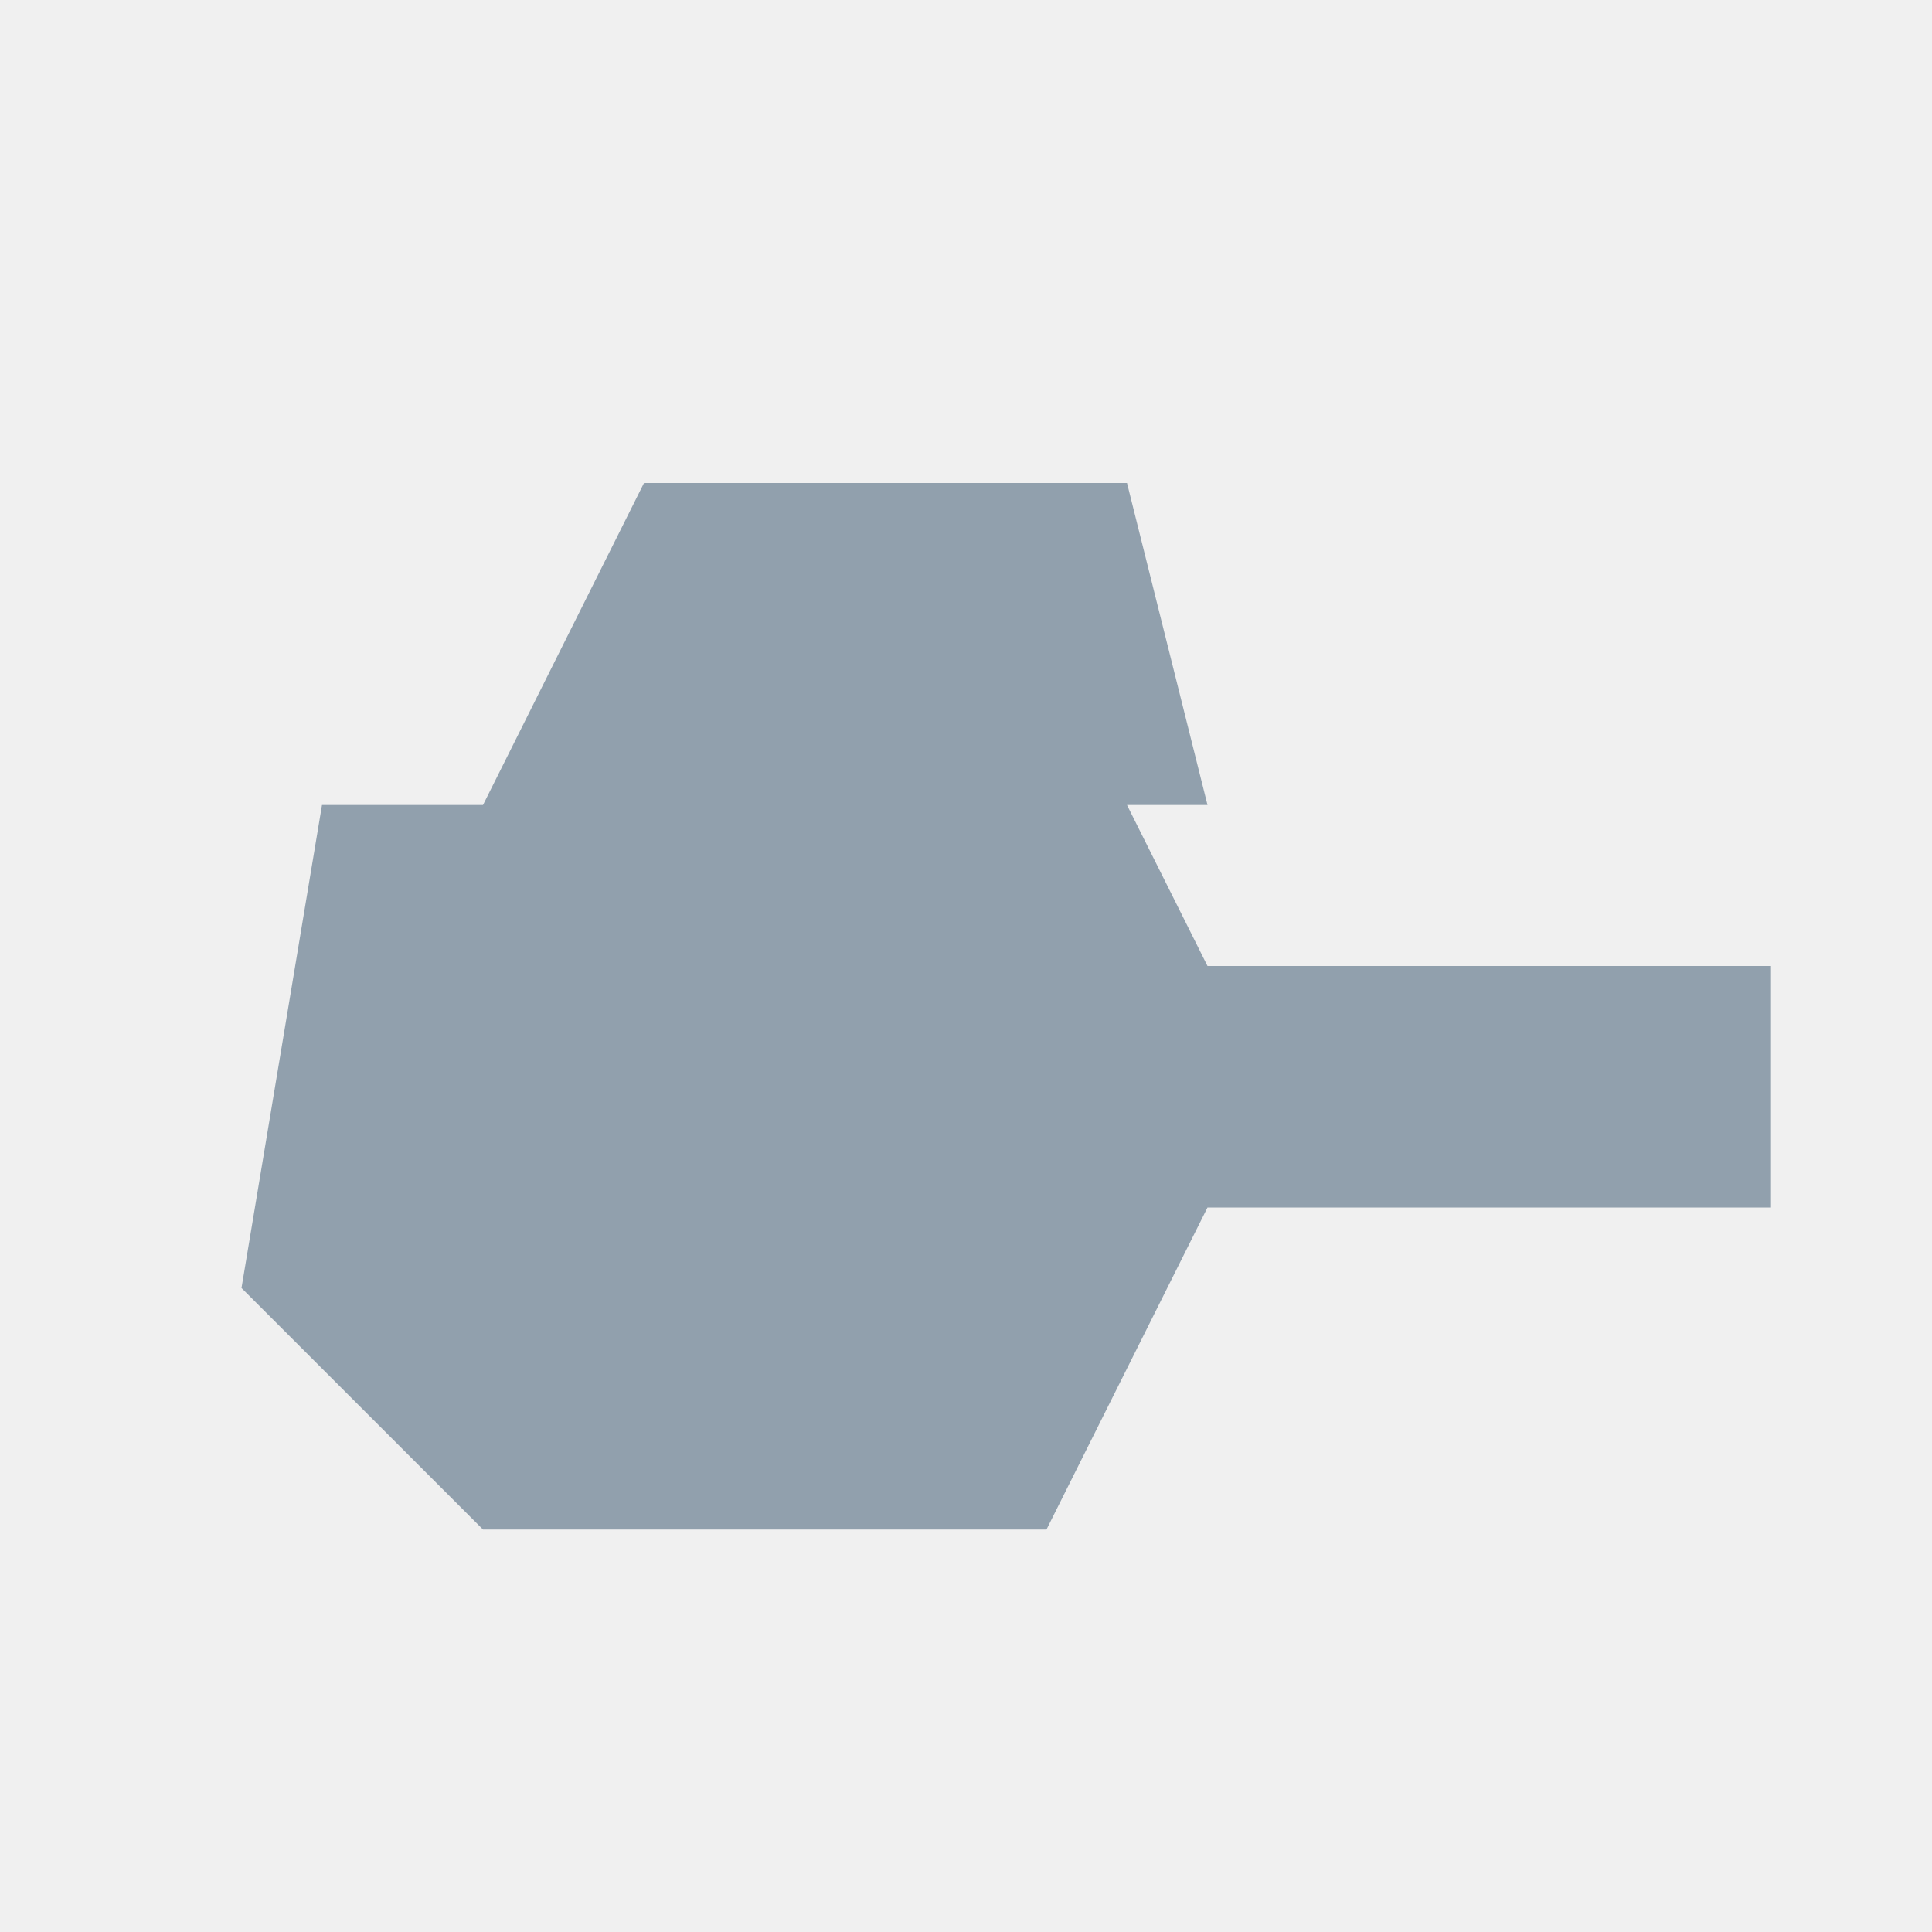
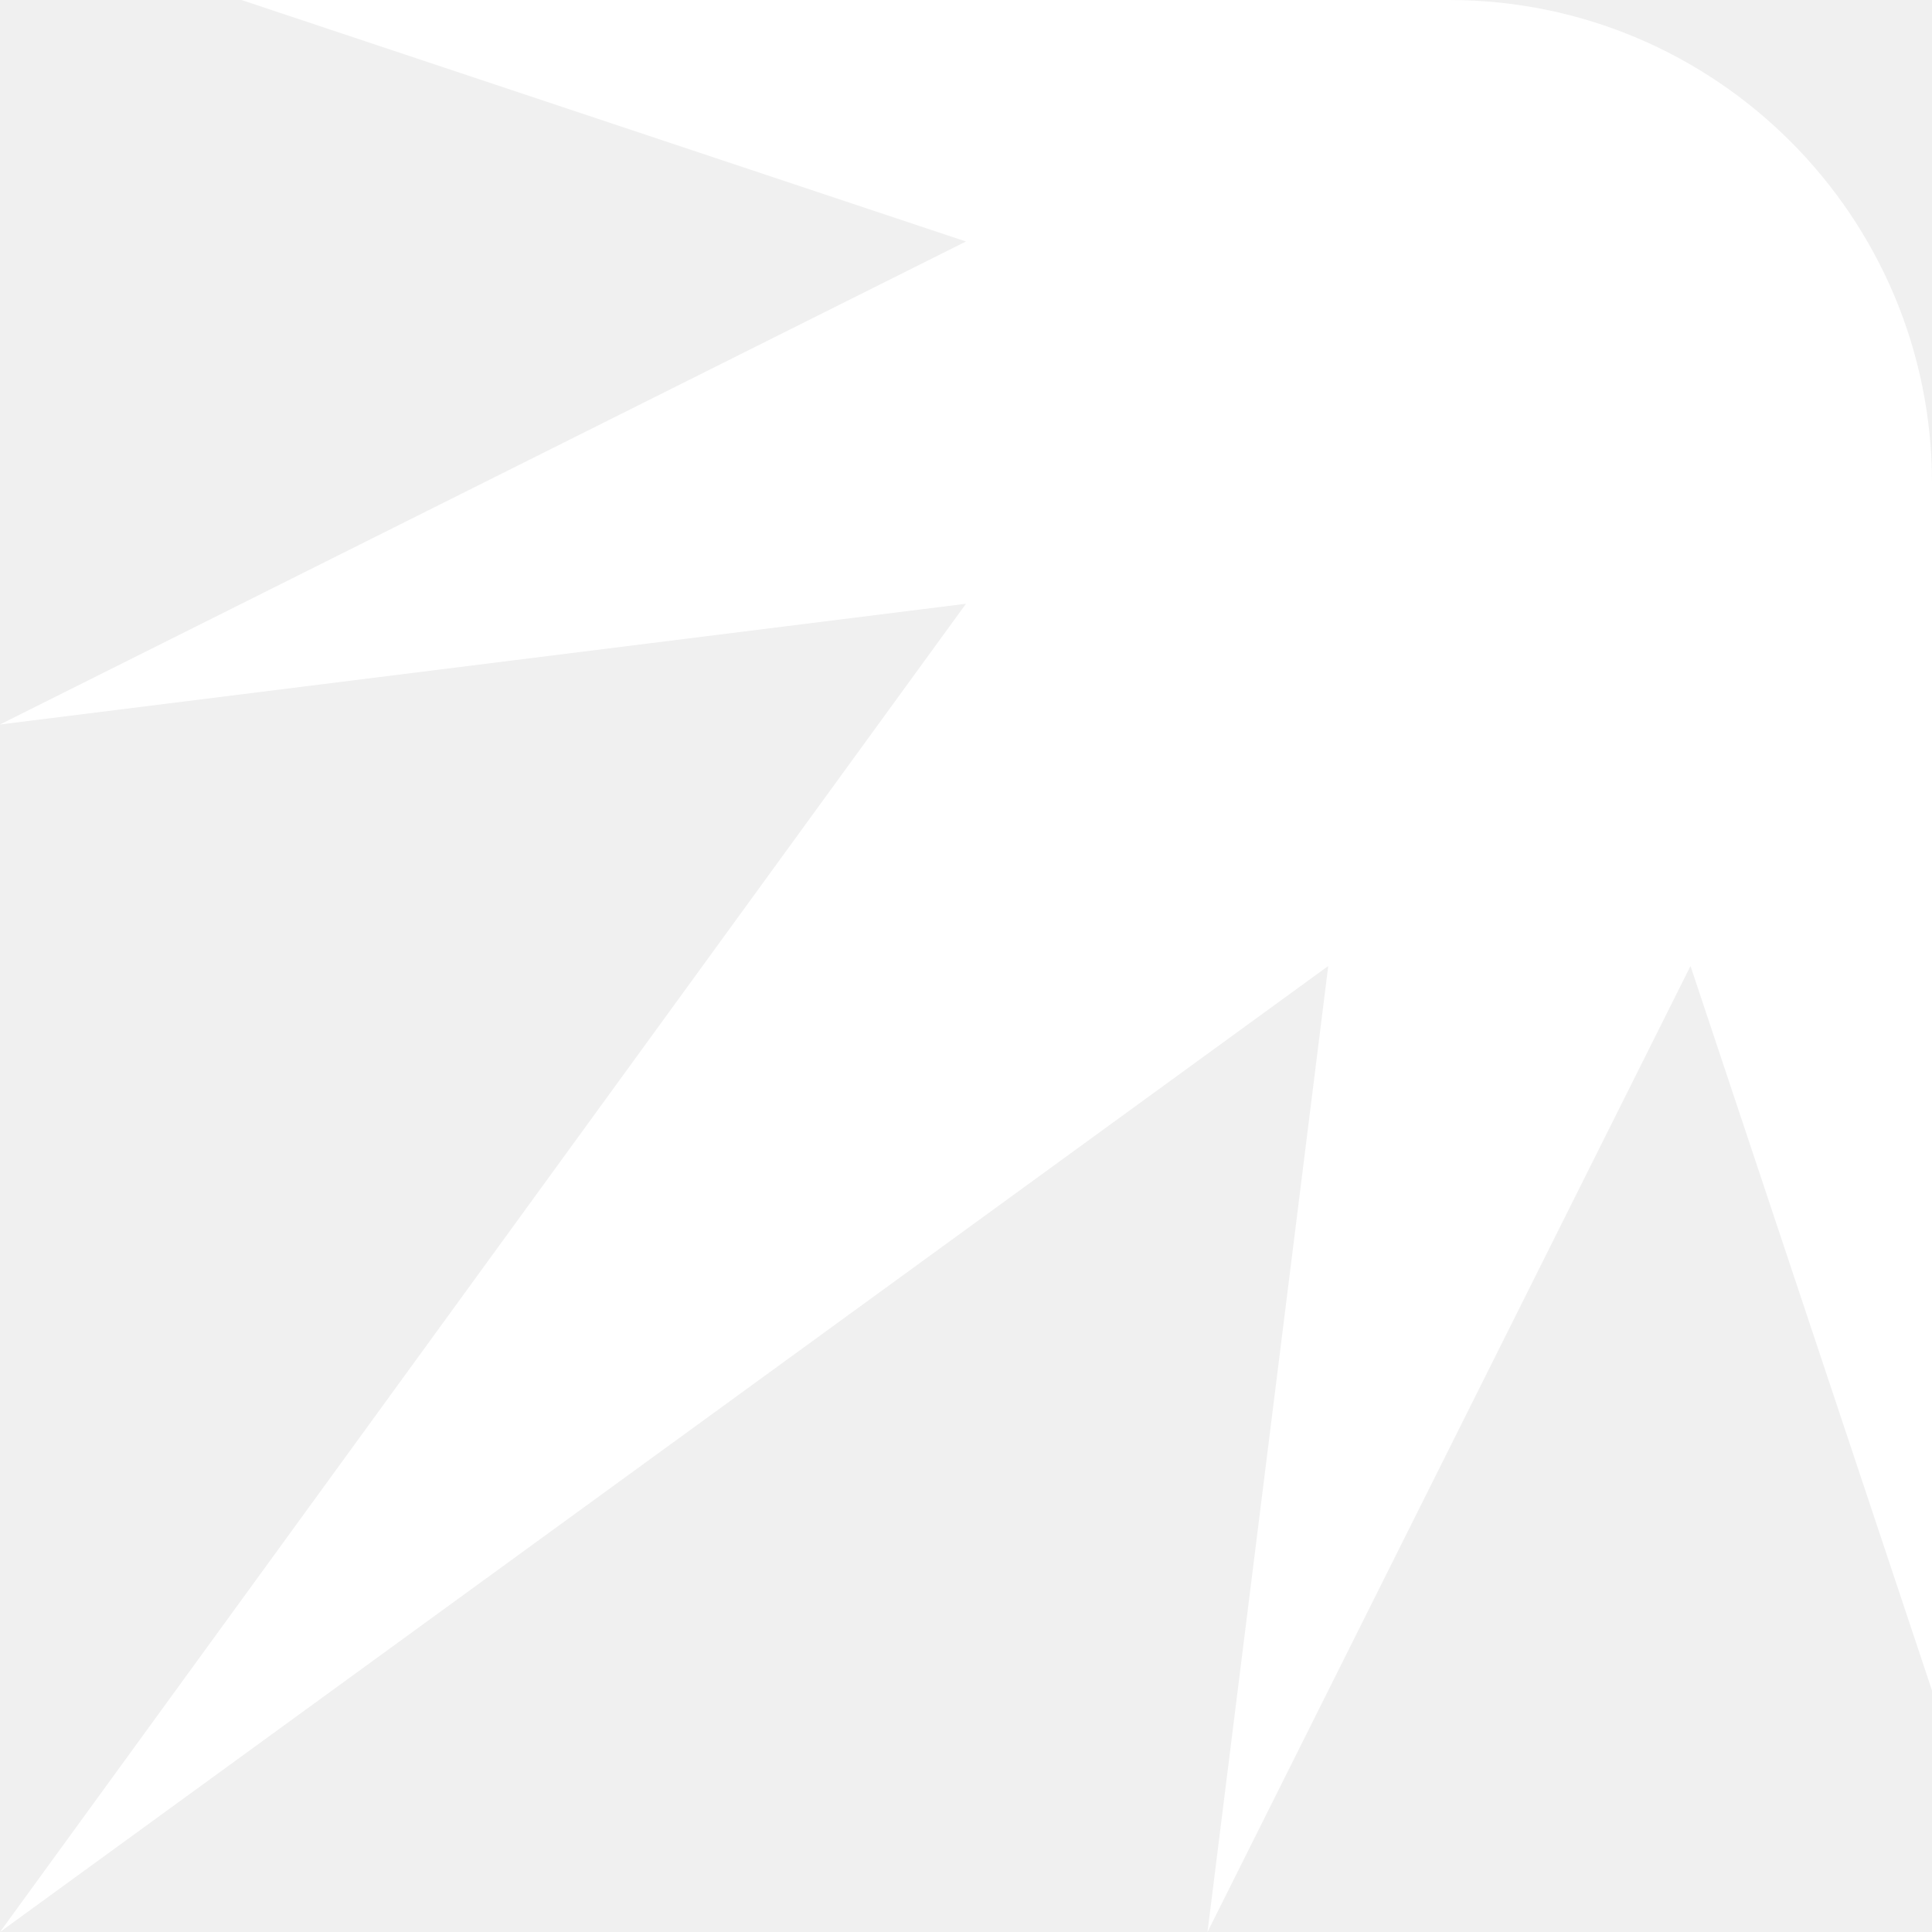
- <svg xmlns="http://www.w3.org/2000/svg" viewBox="0 0 24 24">
-   <path fill="#91a0ad" d="M4 10h10l1 2h7v3h-7l-2 4H6l-3-3 1-6Zm4-4h6l1 4H6l2-4Z" />
+ <svg xmlns="http://www.w3.org/2000/svg" width="24" height="24" viewBox="0 0 24 24" fill="none">
+   <path d="M12 7.5L0 9L12 3L3 0H18C21.314 0 24 2.687 24 6V21L21 12L15 24L16.5 12L0 24L12 7.5Z" fill="white" />
</svg>
